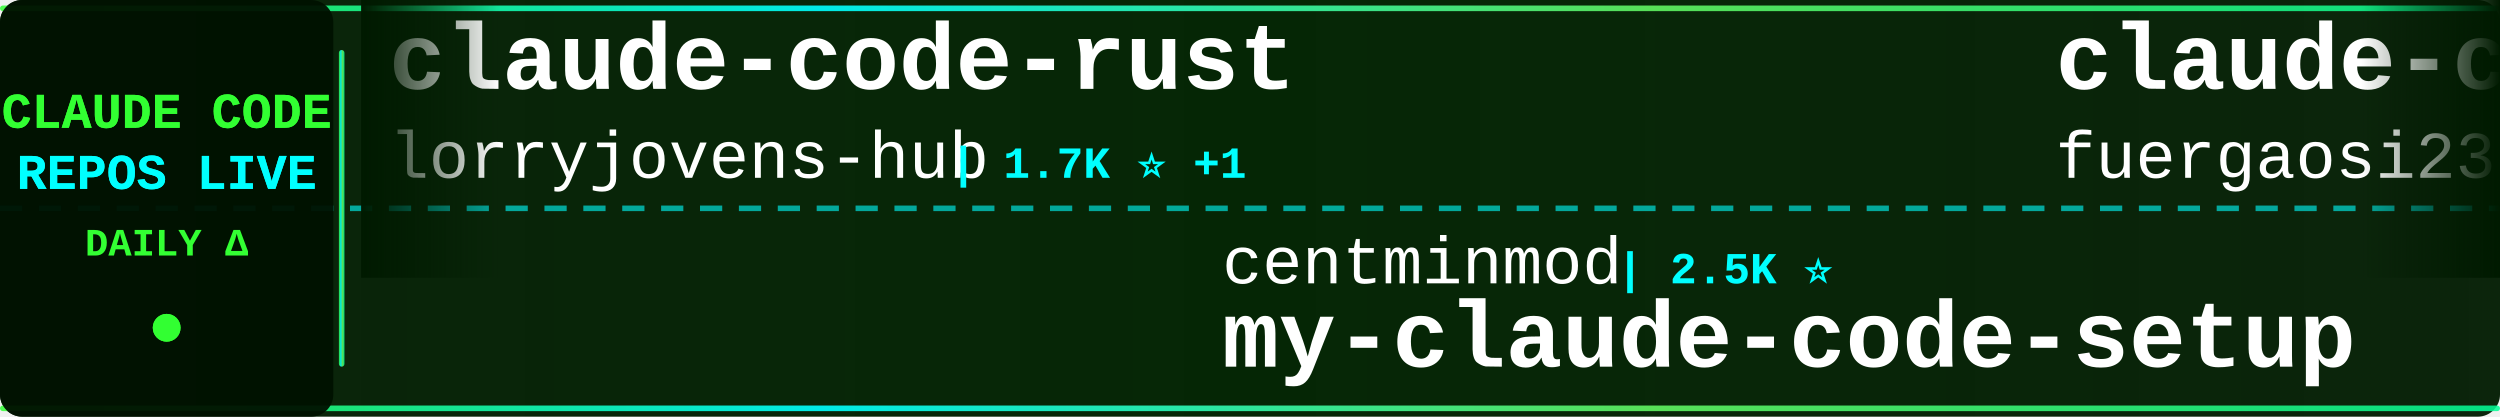
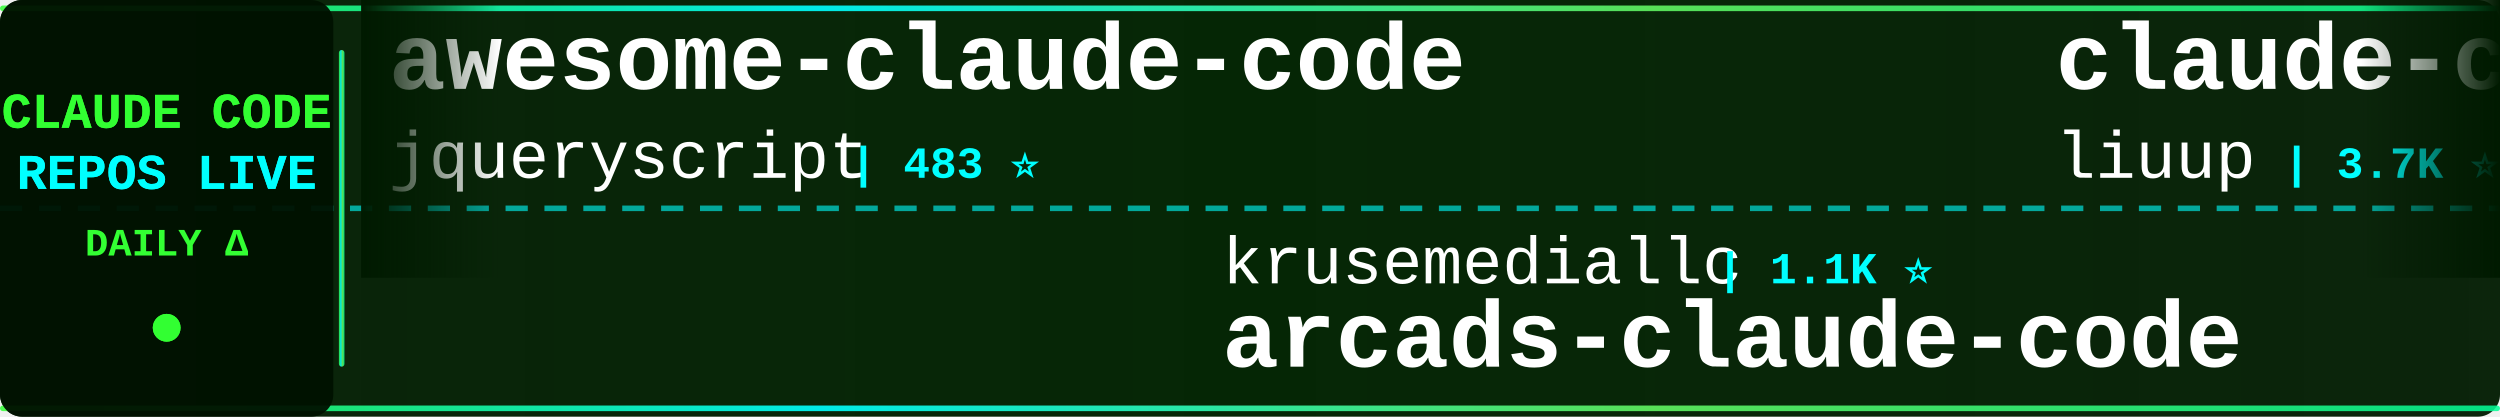
<svg xmlns="http://www.w3.org/2000/svg" width="900" height="150">
  <defs>
    <linearGradient id="tickerBg" x1="0%" y1="0%" x2="100%" y2="0%">
      <stop offset="0%" style="stop-color:#001a00;stop-opacity:0.95" />
      <stop offset="50%" style="stop-color:#002200;stop-opacity:0.98" />
      <stop offset="100%" style="stop-color:#001a00;stop-opacity:0.95" />
    </linearGradient>
    <linearGradient id="borderGrad" x1="0%" y1="0%" x2="100%" y2="0%">
      <stop offset="0%" style="stop-color:#33ff33;stop-opacity:0.85">
        <animate attributeName="stop-opacity" values="0.85;1;0.85" dur="2s" repeatCount="indefinite" />
      </stop>
      <stop offset="33%" style="stop-color:#00ffff;stop-opacity:0.9">
        <animate attributeName="stop-opacity" values="0.9;1;0.9" dur="2.2s" repeatCount="indefinite" />
      </stop>
      <stop offset="66%" style="stop-color:#66ff66;stop-opacity:0.85">
        <animate attributeName="stop-opacity" values="0.85;1;0.85" dur="1.8s" repeatCount="indefinite" />
      </stop>
      <stop offset="100%" style="stop-color:#00ff99;stop-opacity:0.85">
        <animate attributeName="stop-opacity" values="0.85;1;0.85" dur="2s" repeatCount="indefinite" />
      </stop>
    </linearGradient>
    <filter id="textGlow">
      <feGaussianBlur stdDeviation="0.1" result="coloredBlur" />
      <feMerge>
        <feMergeNode in="coloredBlur" />
        <feMergeNode in="SourceGraphic" />
      </feMerge>
    </filter>
    <filter id="metricGlow">
      <feGaussianBlur stdDeviation="0.2" result="coloredBlur" />
      <feMerge>
        <feMergeNode in="coloredBlur" />
        <feMergeNode in="SourceGraphic" />
      </feMerge>
    </filter>
    <linearGradient id="leftFade" x1="0%" y1="0%" x2="100%" y2="0%">
      <stop offset="0%" style="stop-color:#001a00;stop-opacity:1" />
      <stop offset="100%" style="stop-color:#001a00;stop-opacity:0" />
    </linearGradient>
    <linearGradient id="rightFade" x1="0%" y1="0%" x2="100%" y2="0%">
      <stop offset="0%" style="stop-color:#001a00;stop-opacity:0" />
      <stop offset="100%" style="stop-color:#001a00;stop-opacity:1" />
    </linearGradient>
  </defs>
  <rect width="900" height="150" fill="url(#tickerBg)" rx="8" />
  <rect x="0" y="2" width="900" height="2" fill="url(#borderGrad)" rx="1" />
  <rect x="0" y="146" width="900" height="2" fill="url(#borderGrad)" rx="1" />
  <line x1="0" y1="75" x2="900" y2="75" stroke="#00ffff" stroke-width="2" stroke-dasharray="8 6" opacity="0.6" />
  <rect x="0" y="0" width="120" height="150" fill="#001100" opacity="0.95" rx="8" />
  <text x="60" y="46" font-family="'Courier New', monospace" font-size="18" font-weight="bold" fill="#33ff33" text-anchor="middle" filter="url(#textGlow)">
    CLAUDE CODE
  </text>
  <text x="60" y="68" font-family="'Courier New', monospace" font-size="18" font-weight="bold" fill="#00ffff" text-anchor="middle" filter="url(#textGlow)">
    REPOS LIVE
  </text>
  <text x="60" y="92" font-family="'Courier New', monospace" font-size="14" font-weight="bold" fill="#33ff33" text-anchor="middle">
    DAILY Δ
  </text>
  <circle cx="60" cy="118" r="5" fill="#33ff33" filter="url(#metricGlow)">
    <animate attributeName="r" values="4;6;4" dur="1.5s" repeatCount="indefinite" />
    <animate attributeName="opacity" values="0.6;1;0.6" dur="1.5s" repeatCount="indefinite" />
  </circle>
  <rect x="122" y="18" width="2" height="114" fill="url(#borderGrad)" rx="1" />
  <clipPath id="tickerClip">
    <rect x="130" y="0" width="770" height="150" />
  </clipPath>
  <g clip-path="url(#tickerClip)">
    <g id="tickerItems">
      <animateTransform attributeName="transform" attributeType="XML" type="translate" from="0 0" to="-3000 0" dur="54s" repeatCount="indefinite" />
      <g transform="translate(0, 0)">
-         <text x="140" y="32" font-family="'Courier New', monospace" font-size="34" font-weight="bold" fill="#ffffff">claude-code-rust</text>
-         <text x="140" y="64" font-family="'Courier New', monospace" font-size="24" font-weight="normal" fill="#ffffff" opacity="1.0">lorryjovens-hub</text>
-         <text x="342" y="64" font-family="'Courier New', monospace" font-size="16" font-weight="bold" fill="#00ffff"> | 1.7K ⭐ +1</text>
+         <text x="140" y="32" font-family="'Courier New', monospace" font-size="34" font-weight="bold" fill="#ffffff">awesome-claude-code</text>
+         <text x="140" y="64" font-family="'Courier New', monospace" font-size="24" font-weight="normal" fill="#ffffff" opacity="1.0">jqueryscript</text>
+         <text x="306" y="64" font-family="'Courier New', monospace" font-size="16" font-weight="bold" fill="#00ffff"> | 483 ⭐</text>
      </g>
      <g transform="translate(300, 0)">
-         <text x="140" y="102" font-family="'Courier New', monospace" font-size="24" font-weight="normal" fill="#ffffff" opacity="1.0">centminmod</text>
-         <text x="282" y="102" font-family="'Courier New', monospace" font-size="16" font-weight="bold" fill="#00ffff"> | 2.5K ⭐</text>
-         <text x="140" y="132" font-family="'Courier New', monospace" font-size="34" font-weight="bold" fill="#ffffff">my-claude-code-setup</text>
+         <text x="140" y="102" font-family="'Courier New', monospace" font-size="24" font-weight="normal" fill="#ffffff" opacity="1.0">krusemediallc</text>
+         <text x="318" y="102" font-family="'Courier New', monospace" font-size="16" font-weight="bold" fill="#00ffff"> | 1.1K ⭐</text>
+         <text x="140" y="132" font-family="'Courier New', monospace" font-size="34" font-weight="bold" fill="#ffffff">arcads-claude-code</text>
      </g>
      <g transform="translate(600, 0)">
-         <text x="140" y="32" font-family="'Courier New', monospace" font-size="34" font-weight="bold" fill="#ffffff">claude-code-proxy</text>
-         <text x="140" y="64" font-family="'Courier New', monospace" font-size="24" font-weight="normal" fill="#ffffff" opacity="1.0">fuergaosi233</text>
-         <text x="306" y="64" font-family="'Courier New', monospace" font-size="16" font-weight="bold" fill="#00ffff"> | 2.8K ⭐</text>
+         <text x="140" y="32" font-family="'Courier New', monospace" font-size="34" font-weight="bold" fill="#ffffff">claude-code-analysis</text>
+         <text x="140" y="64" font-family="'Courier New', monospace" font-size="24" font-weight="normal" fill="#ffffff" opacity="1.0">liuup</text>
+         <text x="222" y="64" font-family="'Courier New', monospace" font-size="16" font-weight="bold" fill="#00ffff"> | 3.7K ⭐ +3</text>
      </g>
      <g transform="translate(900, 0)">
-         <text x="140" y="102" font-family="'Courier New', monospace" font-size="24" font-weight="normal" fill="#ffffff" opacity="1.0">fazxes</text>
-         <text x="234" y="102" font-family="'Courier New', monospace" font-size="16" font-weight="bold" fill="#00ffff"> | 226 ⭐</text>
-         <text x="140" y="132" font-family="'Courier New', monospace" font-size="34" font-weight="bold" fill="#ffffff">Claude-code</text>
+         <text x="140" y="102" font-family="'Courier New', monospace" font-size="24" font-weight="normal" fill="#ffffff" opacity="1.0">huangjia2019</text>
+         <text x="306" y="102" font-family="'Courier New', monospace" font-size="16" font-weight="bold" fill="#00ffff"> | 1.0K ⭐ +1</text>
+         <text x="140" y="132" font-family="'Courier New', monospace" font-size="34" font-weight="bold" fill="#ffffff">claude-code-engineering</text>
      </g>
      <g transform="translate(1200, 0)">
-         <text x="140" y="32" font-family="'Courier New', monospace" font-size="34" font-weight="bold" fill="#ffffff">claude-code-book</text>
-         <text x="140" y="64" font-family="'Courier New', monospace" font-size="24" font-weight="normal" fill="#ffffff" opacity="1.0">lintsinghua</text>
-         <text x="294" y="64" font-family="'Courier New', monospace" font-size="16" font-weight="bold" fill="#00ffff"> | 4.0K ⭐</text>
+         <text x="140" y="32" font-family="'Courier New', monospace" font-size="34" font-weight="bold" fill="#ffffff">awesome-claude-code-tool...</text>
+         <text x="140" y="64" font-family="'Courier New', monospace" font-size="24" font-weight="normal" fill="#ffffff" opacity="1.0">rohitg00</text>
+         <text x="258" y="64" font-family="'Courier New', monospace" font-size="16" font-weight="bold" fill="#00ffff"> | 2.4K ⭐ +1</text>
      </g>
      <g transform="translate(1500, 0)">
-         <text x="140" y="102" font-family="'Courier New', monospace" font-size="24" font-weight="normal" fill="#ffffff" opacity="1.0">Windy3f3f3f3f</text>
-         <text x="318" y="102" font-family="'Courier New', monospace" font-size="16" font-weight="bold" fill="#00ffff"> | 2.5K ⭐</text>
-         <text x="140" y="132" font-family="'Courier New', monospace" font-size="34" font-weight="bold" fill="#ffffff">claude-code-from-scratch</text>
+         <text x="140" y="102" font-family="'Courier New', monospace" font-size="24" font-weight="normal" fill="#ffffff" opacity="1.0">router-for-me</text>
+         <text x="318" y="102" font-family="'Courier New', monospace" font-size="16" font-weight="bold" fill="#00ffff"> | 45.5K ⭐ +45.5K</text>
+         <text x="140" y="132" font-family="'Courier New', monospace" font-size="34" font-weight="bold" fill="#ffffff">CLIProxyAPI</text>
      </g>
      <g transform="translate(1800, 0)">
-         <text x="140" y="32" font-family="'Courier New', monospace" font-size="34" font-weight="bold" fill="#ffffff">claude-code-cli</text>
-         <text x="140" y="64" font-family="'Courier New', monospace" font-size="24" font-weight="normal" fill="#ffffff" opacity="1.0">huangserva</text>
-         <text x="282" y="64" font-family="'Courier New', monospace" font-size="16" font-weight="bold" fill="#00ffff"> | 621 ⭐</text>
+         <text x="140" y="32" font-family="'Courier New', monospace" font-size="34" font-weight="bold" fill="#ffffff">awesome-claude-code-suba...</text>
+         <text x="140" y="64" font-family="'Courier New', monospace" font-size="24" font-weight="normal" fill="#ffffff" opacity="1.0">VoltAgent</text>
+         <text x="270" y="64" font-family="'Courier New', monospace" font-size="16" font-weight="bold" fill="#00ffff"> | 23.9K ⭐ +6</text>
      </g>
      <g transform="translate(2100, 0)">
-         <text x="140" y="102" font-family="'Courier New', monospace" font-size="24" font-weight="normal" fill="#ffffff" opacity="1.0">repowise-dev</text>
-         <text x="306" y="102" font-family="'Courier New', monospace" font-size="16" font-weight="bold" fill="#00ffff"> | 1.2K ⭐</text>
-         <text x="140" y="132" font-family="'Courier New', monospace" font-size="34" font-weight="bold" fill="#ffffff">claude-code-prompts</text>
+         <text x="140" y="102" font-family="'Courier New', monospace" font-size="24" font-weight="normal" fill="#ffffff" opacity="1.0">Yuyz0112</text>
+         <text x="258" y="102" font-family="'Courier New', monospace" font-size="16" font-weight="bold" fill="#00ffff"> | 2.4K ⭐</text>
+         <text x="140" y="132" font-family="'Courier New', monospace" font-size="34" font-weight="bold" fill="#ffffff">claude-code-reverse</text>
      </g>
      <g transform="translate(2400, 0)">
-         <text x="140" y="32" font-family="'Courier New', monospace" font-size="34" font-weight="bold" fill="#ffffff">claude-code-video-toolki...</text>
-         <text x="140" y="64" font-family="'Courier New', monospace" font-size="24" font-weight="normal" fill="#ffffff" opacity="1.0">digitalsamba</text>
-         <text x="306" y="64" font-family="'Courier New', monospace" font-size="16" font-weight="bold" fill="#00ffff"> | 1.9K ⭐ +1</text>
+         <text x="140" y="32" font-family="'Courier New', monospace" font-size="34" font-weight="bold" fill="#ffffff">skills</text>
+         <text x="140" y="64" font-family="'Courier New', monospace" font-size="24" font-weight="normal" fill="#ffffff" opacity="1.0">anthropics</text>
+         <text x="282" y="64" font-family="'Courier New', monospace" font-size="16" font-weight="bold" fill="#00ffff"> | 165.1K ⭐ +31</text>
      </g>
      <g transform="translate(2700, 0)">
        <text x="140" y="102" font-family="'Courier New', monospace" font-size="24" font-weight="normal" fill="#ffffff" opacity="1.0">disler</text>
-         <text x="234" y="102" font-family="'Courier New', monospace" font-size="16" font-weight="bold" fill="#00ffff"> | 1.6K ⭐ +1</text>
+         <text x="234" y="102" font-family="'Courier New', monospace" font-size="16" font-weight="bold" fill="#00ffff"> | 1.6K ⭐</text>
        <text x="140" y="132" font-family="'Courier New', monospace" font-size="34" font-weight="bold" fill="#ffffff">pi-vs-claude-code</text>
      </g>
      <g transform="translate(3000, 0)">
-         <text x="140" y="32" font-family="'Courier New', monospace" font-size="34" font-weight="bold" fill="#ffffff">claude-code-rust</text>
-         <text x="140" y="64" font-family="'Courier New', monospace" font-size="24" font-weight="normal" fill="#ffffff" opacity="1.0">lorryjovens-hub</text>
-         <text x="342" y="64" font-family="'Courier New', monospace" font-size="16" font-weight="bold" fill="#00ffff"> | 1.7K ⭐ +1</text>
+         <text x="140" y="32" font-family="'Courier New', monospace" font-size="34" font-weight="bold" fill="#ffffff">awesome-claude-code</text>
+         <text x="140" y="64" font-family="'Courier New', monospace" font-size="24" font-weight="normal" fill="#ffffff" opacity="1.0">jqueryscript</text>
+         <text x="306" y="64" font-family="'Courier New', monospace" font-size="16" font-weight="bold" fill="#00ffff"> | 483 ⭐</text>
      </g>
      <g transform="translate(3300, 0)">
-         <text x="140" y="102" font-family="'Courier New', monospace" font-size="24" font-weight="normal" fill="#ffffff" opacity="1.0">centminmod</text>
-         <text x="282" y="102" font-family="'Courier New', monospace" font-size="16" font-weight="bold" fill="#00ffff"> | 2.5K ⭐</text>
-         <text x="140" y="132" font-family="'Courier New', monospace" font-size="34" font-weight="bold" fill="#ffffff">my-claude-code-setup</text>
+         <text x="140" y="102" font-family="'Courier New', monospace" font-size="24" font-weight="normal" fill="#ffffff" opacity="1.0">krusemediallc</text>
+         <text x="318" y="102" font-family="'Courier New', monospace" font-size="16" font-weight="bold" fill="#00ffff"> | 1.1K ⭐</text>
+         <text x="140" y="132" font-family="'Courier New', monospace" font-size="34" font-weight="bold" fill="#ffffff">arcads-claude-code</text>
      </g>
      <g transform="translate(3600, 0)">
-         <text x="140" y="32" font-family="'Courier New', monospace" font-size="34" font-weight="bold" fill="#ffffff">claude-code-proxy</text>
-         <text x="140" y="64" font-family="'Courier New', monospace" font-size="24" font-weight="normal" fill="#ffffff" opacity="1.0">fuergaosi233</text>
-         <text x="306" y="64" font-family="'Courier New', monospace" font-size="16" font-weight="bold" fill="#00ffff"> | 2.8K ⭐</text>
+         <text x="140" y="32" font-family="'Courier New', monospace" font-size="34" font-weight="bold" fill="#ffffff">claude-code-analysis</text>
+         <text x="140" y="64" font-family="'Courier New', monospace" font-size="24" font-weight="normal" fill="#ffffff" opacity="1.0">liuup</text>
+         <text x="222" y="64" font-family="'Courier New', monospace" font-size="16" font-weight="bold" fill="#00ffff"> | 3.7K ⭐ +3</text>
      </g>
      <g transform="translate(3900, 0)">
-         <text x="140" y="102" font-family="'Courier New', monospace" font-size="24" font-weight="normal" fill="#ffffff" opacity="1.0">fazxes</text>
-         <text x="234" y="102" font-family="'Courier New', monospace" font-size="16" font-weight="bold" fill="#00ffff"> | 226 ⭐</text>
-         <text x="140" y="132" font-family="'Courier New', monospace" font-size="34" font-weight="bold" fill="#ffffff">Claude-code</text>
+         <text x="140" y="102" font-family="'Courier New', monospace" font-size="24" font-weight="normal" fill="#ffffff" opacity="1.0">huangjia2019</text>
+         <text x="306" y="102" font-family="'Courier New', monospace" font-size="16" font-weight="bold" fill="#00ffff"> | 1.0K ⭐ +1</text>
+         <text x="140" y="132" font-family="'Courier New', monospace" font-size="34" font-weight="bold" fill="#ffffff">claude-code-engineering</text>
      </g>
    </g>
  </g>
  <rect x="130" y="0" width="50" height="100" fill="url(#leftFade)" />
  <rect x="850" y="0" width="50" height="100" fill="url(#rightFade)" />
</svg>
